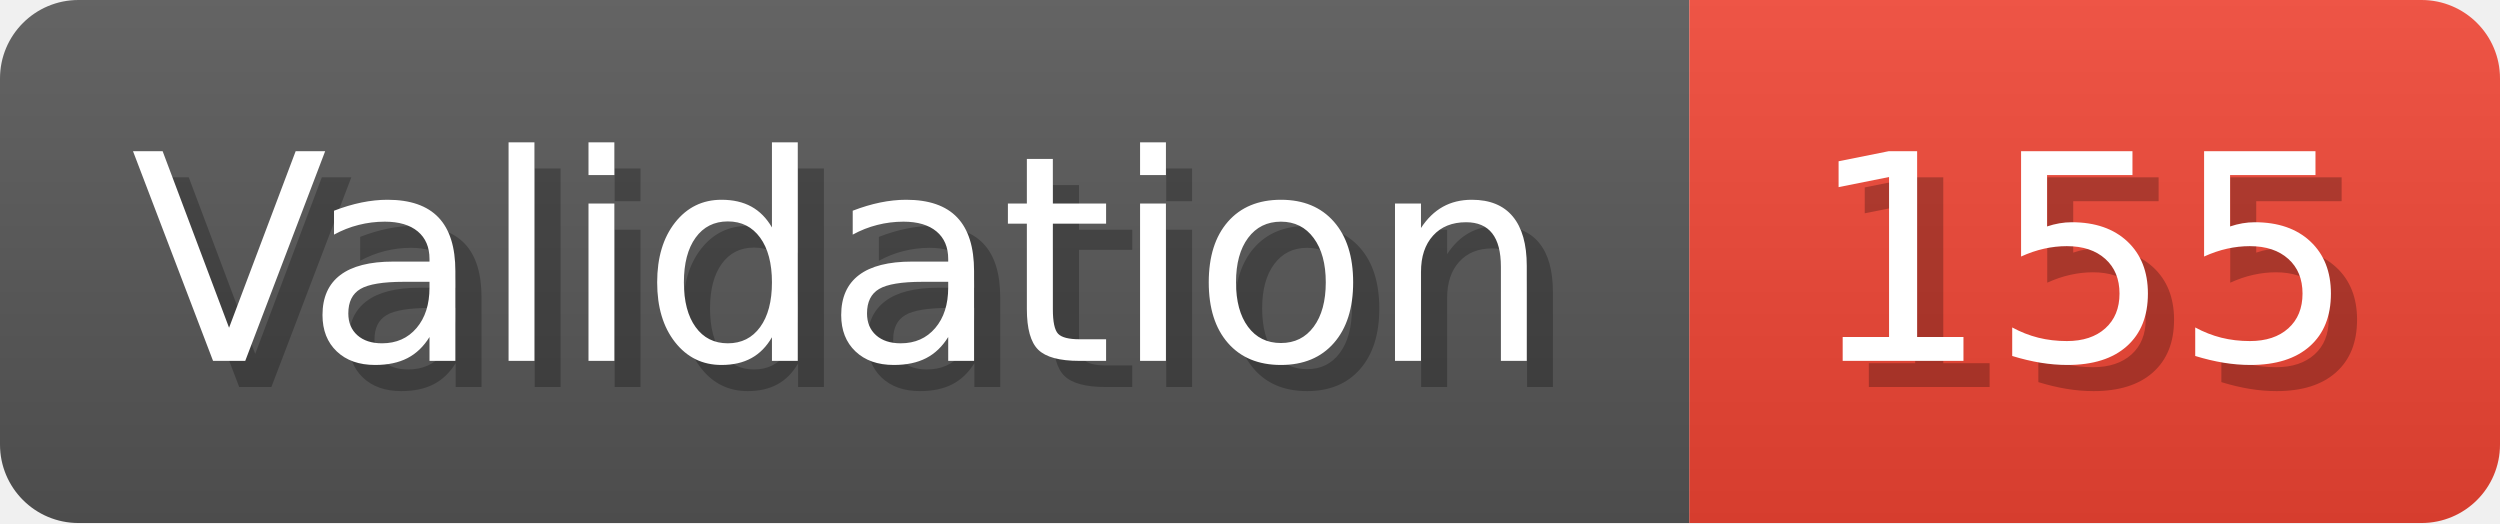
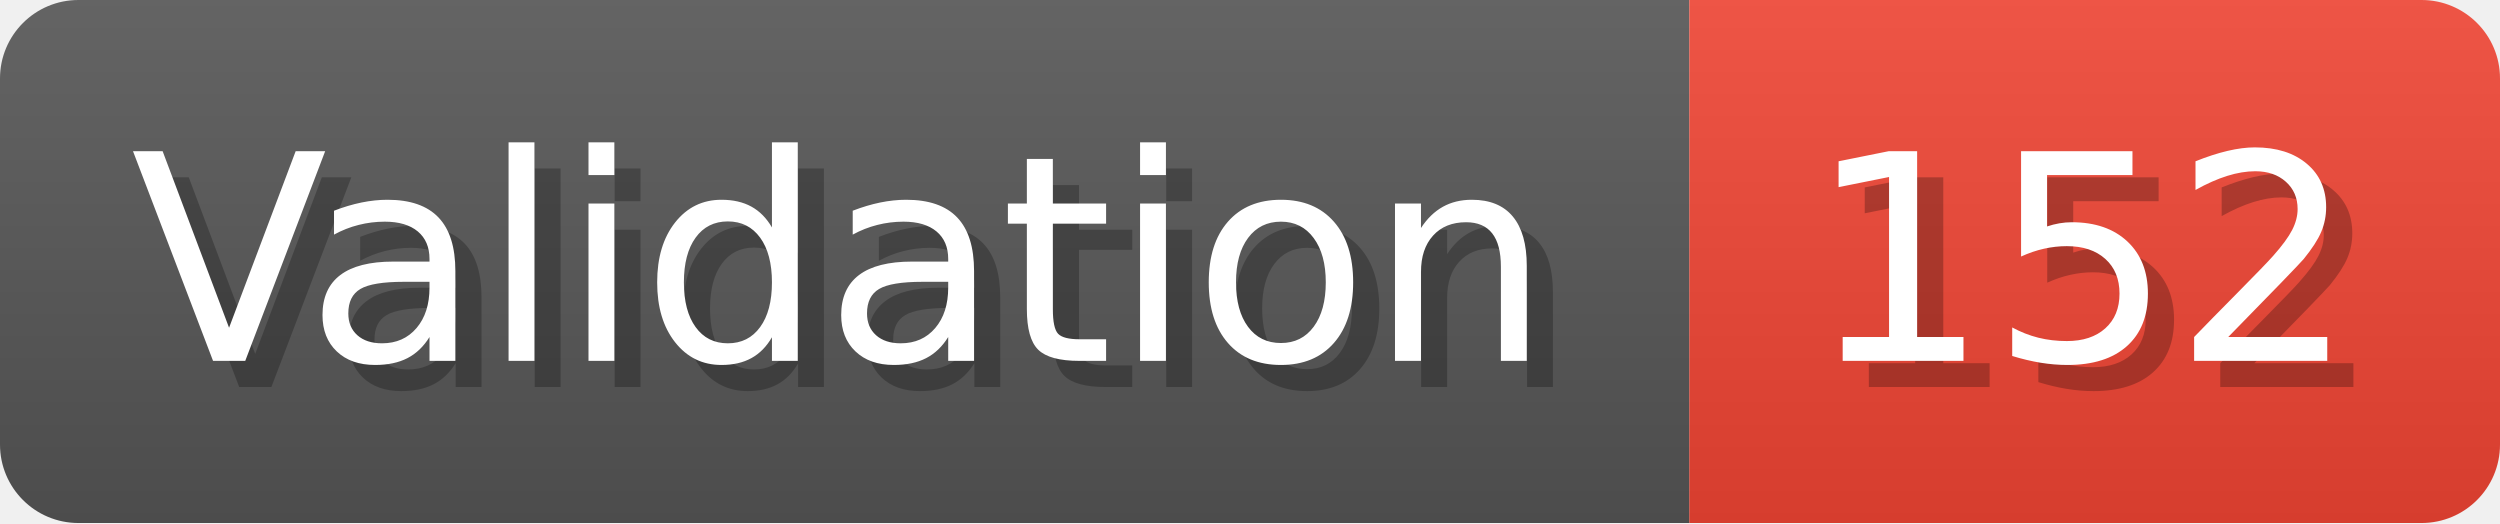
- <svg xmlns="http://www.w3.org/2000/svg" width="95.6" height="20" viewBox="0 0 956 200" role="img" aria-label="Validation: 155">
+ <svg xmlns="http://www.w3.org/2000/svg" width="95.6" height="20" viewBox="0 0 956 200" role="img" aria-label="Validation: 152">
  <linearGradient id="a" x2="0" y2="100%">
    <stop offset="0" stop-opacity=".1" stop-color="#EEE" />
    <stop offset="1" stop-opacity=".1" />
  </linearGradient>
  <mask id="m">
    <rect width="956" height="200" rx="30" fill="#FFF" />
  </mask>
  <g mask="url(#m)">
    <rect width="646" height="200" fill="#555" />
    <rect width="310" height="200" fill="#E43" x="646" />
    <rect width="956" height="200" fill="url(#a)" />
  </g>
  <g aria-hidden="true" fill="#fff" text-anchor="start" font-family="Verdana,DejaVu Sans,sans-serif" font-size="110">
    <text x="60" y="148" textLength="546" fill="#000" opacity="0.25">Validation</text>
    <text x="50" y="138" textLength="546">Validation</text>
-     <text x="701" y="148" textLength="210" fill="#000" opacity="0.25">155</text>
-     <text x="691" y="138" textLength="210">155</text>
+     <text x="701" y="148" textLength="210" fill="#000" opacity="0.25">152</text>
+     <text x="691" y="138" textLength="210">152</text>
  </g>
</svg>
